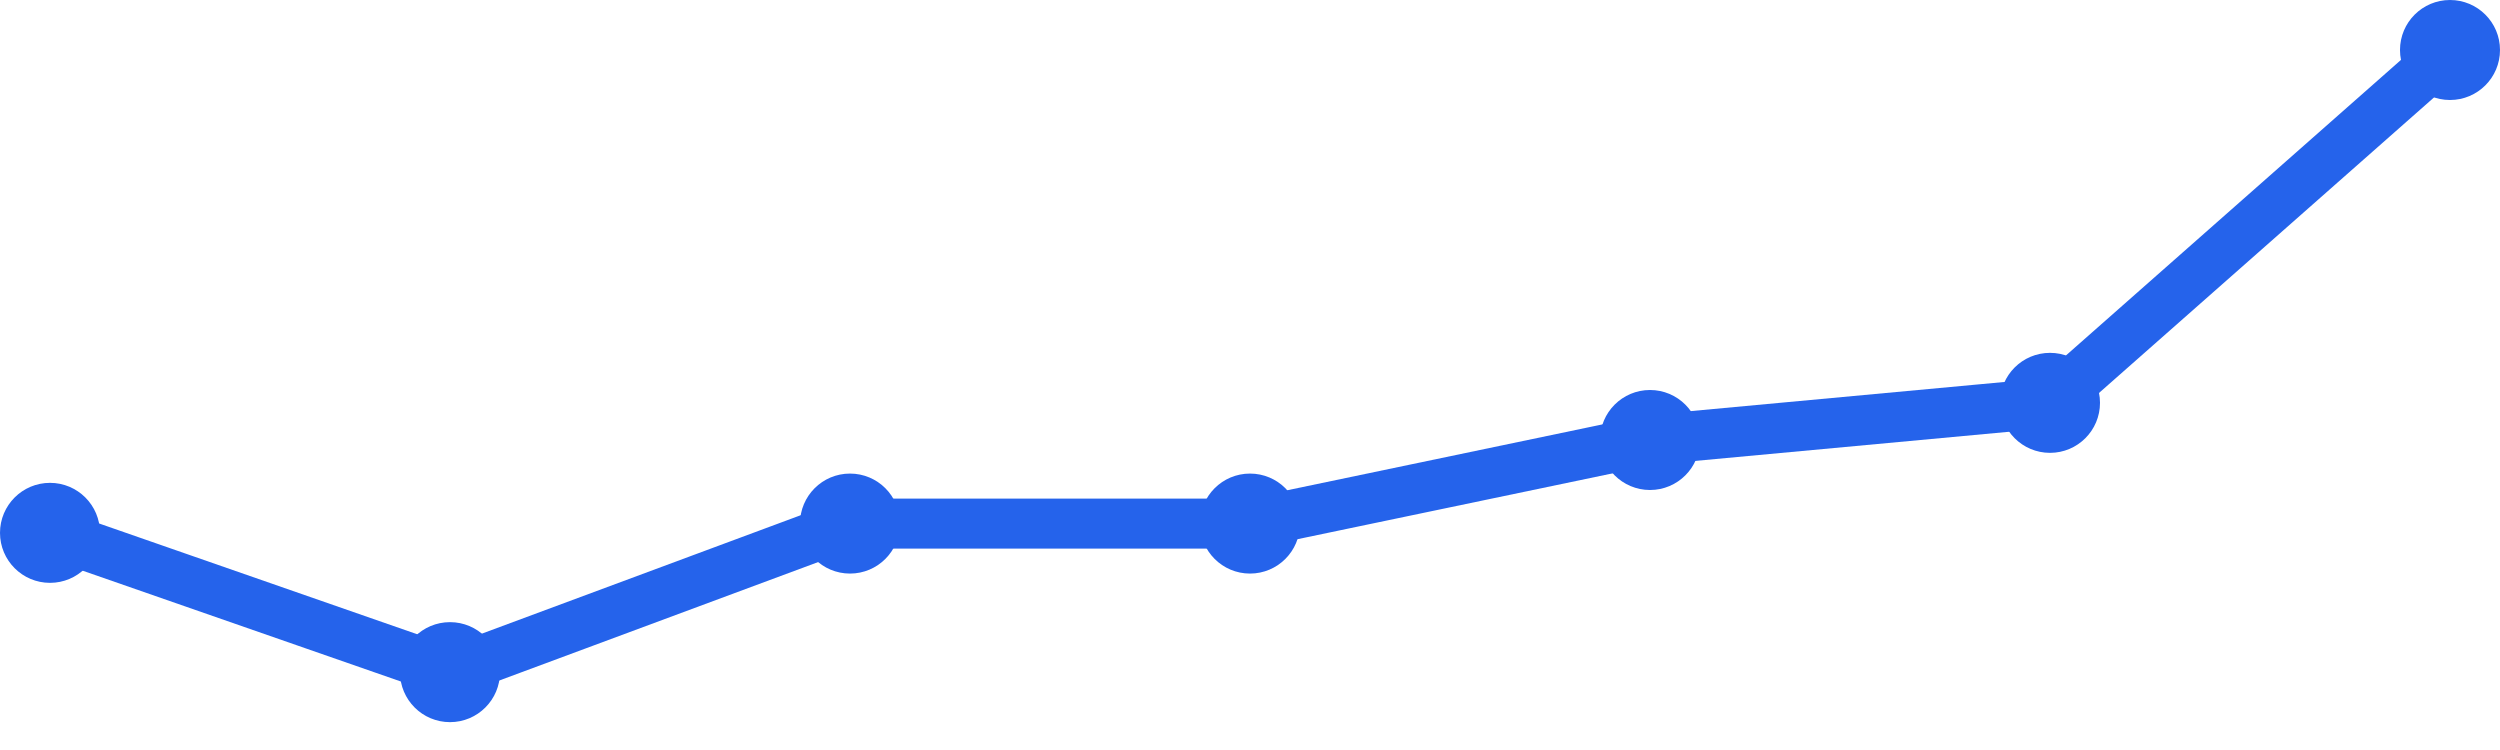
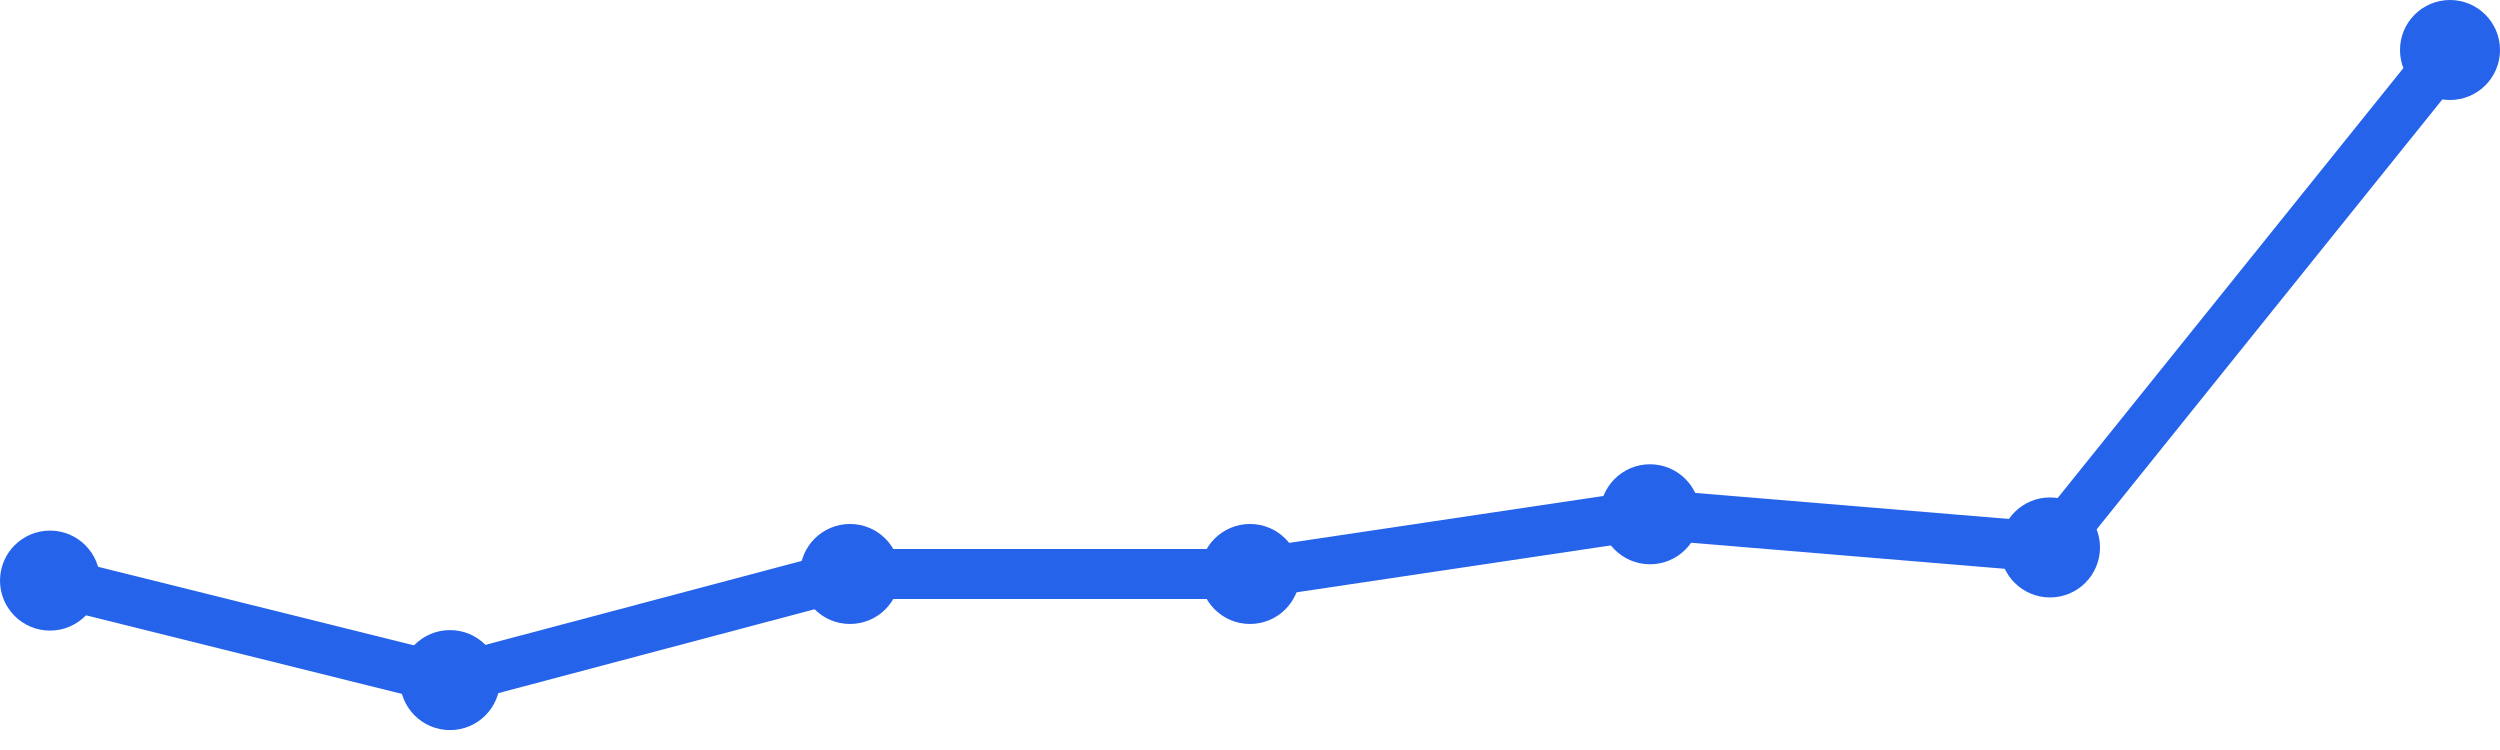
<svg xmlns="http://www.w3.org/2000/svg" width="100" height="30" viewBox="0 0 100 30">
-   <path d="M 2,21.314 L 18,26.886 L 34,20.943 L 50,20.943 L 66,17.6 L 82,16.114 L 98,2" fill="none" stroke="#2563eb" stroke-width="2" stroke-linecap="round" stroke-linejoin="round" />
-   <circle cx="2" cy="21.314" r="2" fill="#2563eb" />
-   <circle cx="18" cy="26.886" r="2" fill="#2563eb" />
-   <circle cx="34" cy="20.943" r="2" fill="#2563eb" />
-   <circle cx="50" cy="20.943" r="2" fill="#2563eb" />
-   <circle cx="66" cy="17.6" r="2" fill="#2563eb" />
-   <circle cx="82" cy="16.114" r="2" fill="#2563eb" />
+   <path d="M 2,23.224 L 18,27.204 L 34,22.959 L 50,22.959 L 66,20.571 L 82,21.898 L 98,2" fill="none" stroke="#2563eb" stroke-width="2" stroke-linecap="round" stroke-linejoin="round" />
+   <circle cx="2" cy="23.224" r="2" fill="#2563eb" />
+   <circle cx="18" cy="27.204" r="2" fill="#2563eb" />
+   <circle cx="34" cy="22.959" r="2" fill="#2563eb" />
+   <circle cx="50" cy="22.959" r="2" fill="#2563eb" />
+   <circle cx="66" cy="20.571" r="2" fill="#2563eb" />
+   <circle cx="82" cy="21.898" r="2" fill="#2563eb" />
  <circle cx="98" cy="2" r="2" fill="#2563eb" />
</svg>
